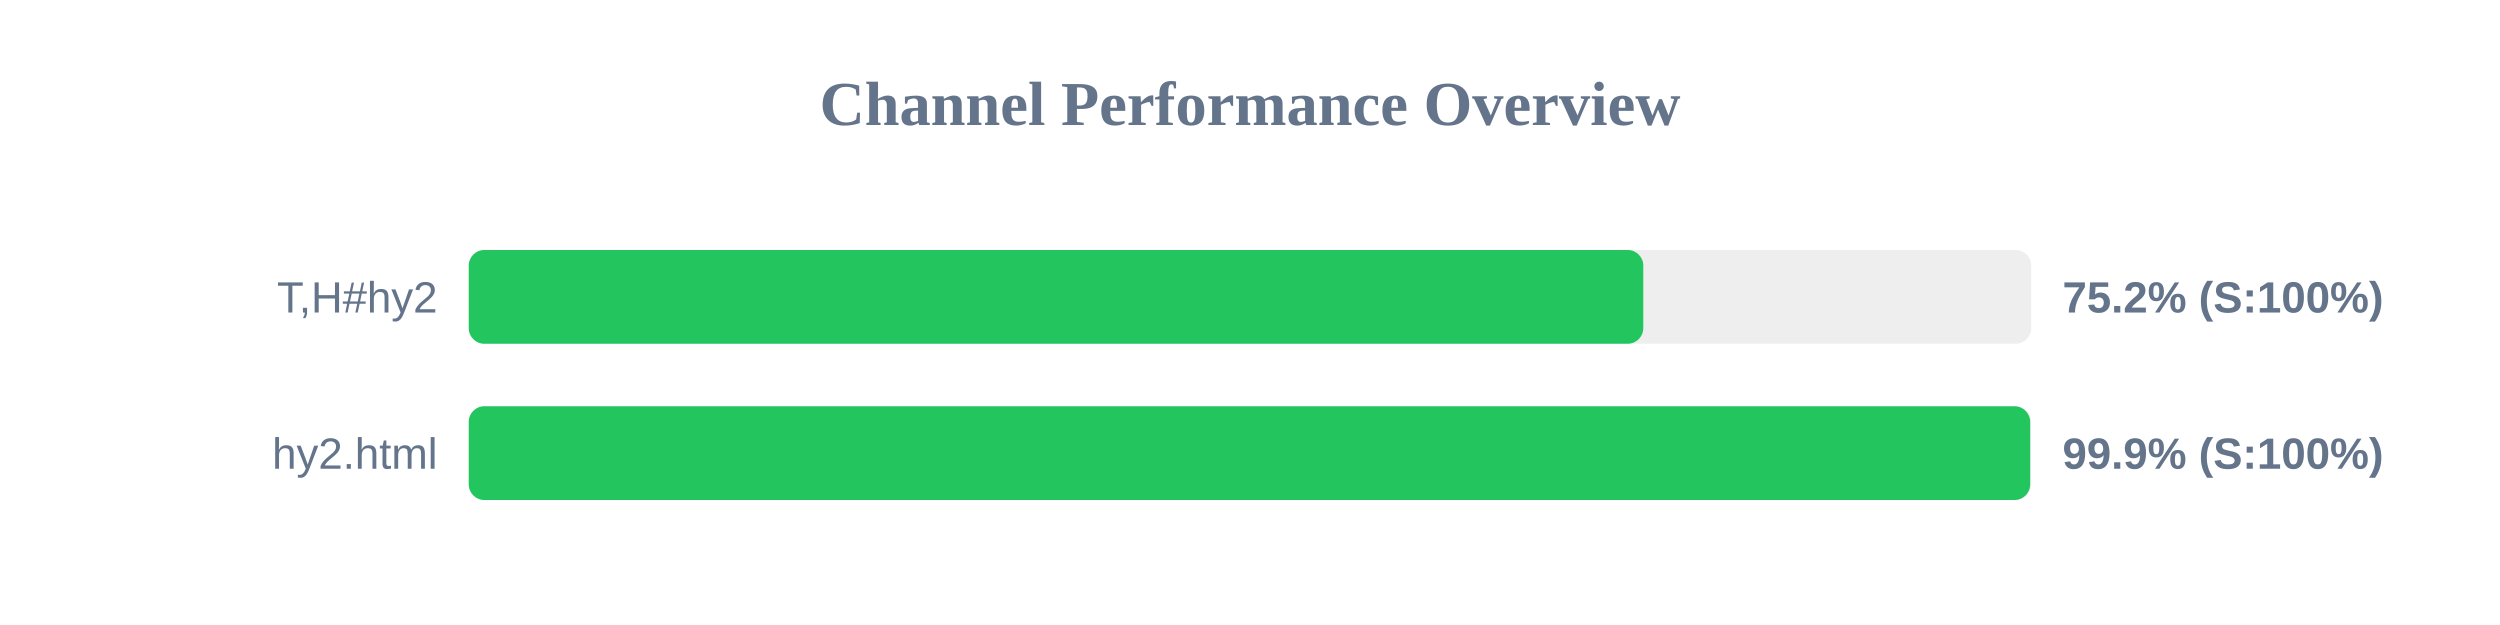
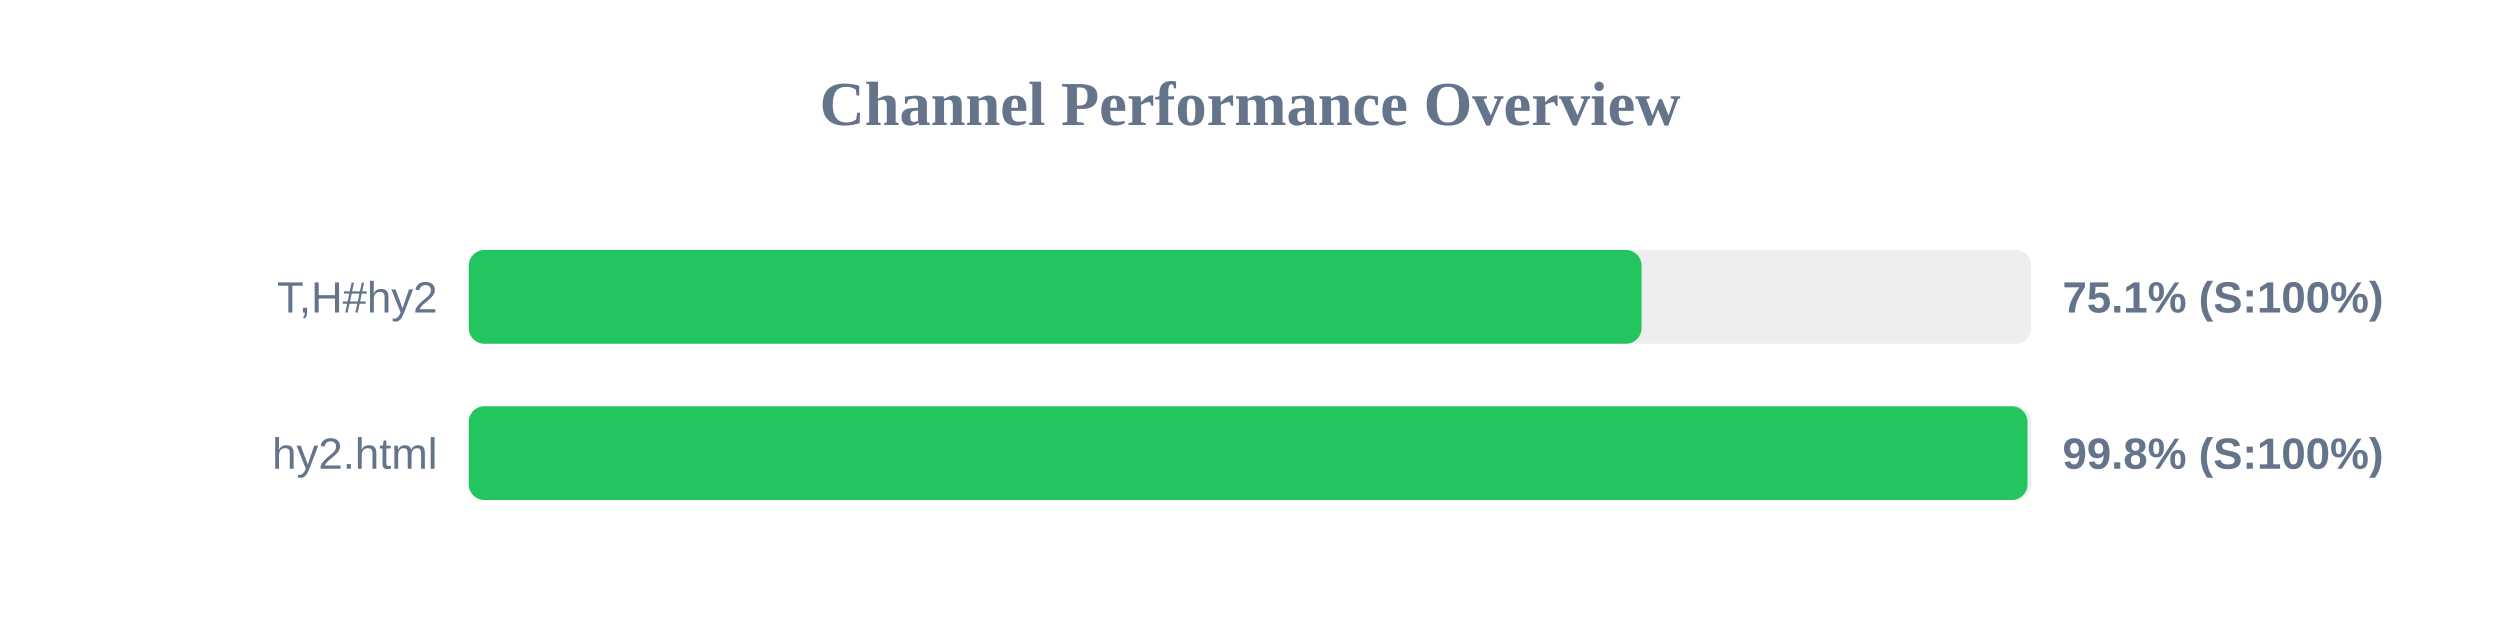
<svg xmlns="http://www.w3.org/2000/svg" width="800" height="200" version="1.1">
  <style>
        .row { font: 14px Arial; fill: #64748b; }
        .score { font: bold 14px Arial; fill: #64748b; }
    </style>
  <text x="400" y="40" text-anchor="middle" font-size="20px" font-weight="bold" fill="#64748b">Channel Performance Overview</text>
  <rect x="150" y="80" width="500" height="30" fill="#eee" rx="5" />
-   <rect x="150" y="80" width="375.85" height="30" fill="#22c55e" rx="5" />
+   <rect x="150" y="80" width="375.3" height="30" fill="#22c55e" rx="5" />
  <text x="140" y="100" text-anchor="end" class="row">T,H#hy2</text>
-   <text x="660" y="100" text-anchor="start" class="score">75.2% (S:100%)</text>
+   <text x="660" y="100" text-anchor="start" class="score">75.1% (S:100%)</text>
  <rect x="150" y="130" width="500" height="30" fill="#eee" rx="5" />
-   <rect x="150" y="130" width="499.65" height="30" fill="#22c55e" rx="5" />
+   <rect x="150" y="130" width="498.8" height="30" fill="#22c55e" rx="5" />
  <text x="140" y="150" text-anchor="end" class="row">hy2.html</text>
-   <text x="660" y="150" text-anchor="start" class="score">99.9% (S:100%)</text>
+   <text x="660" y="150" text-anchor="start" class="score">99.8% (S:100%)</text>
</svg>
